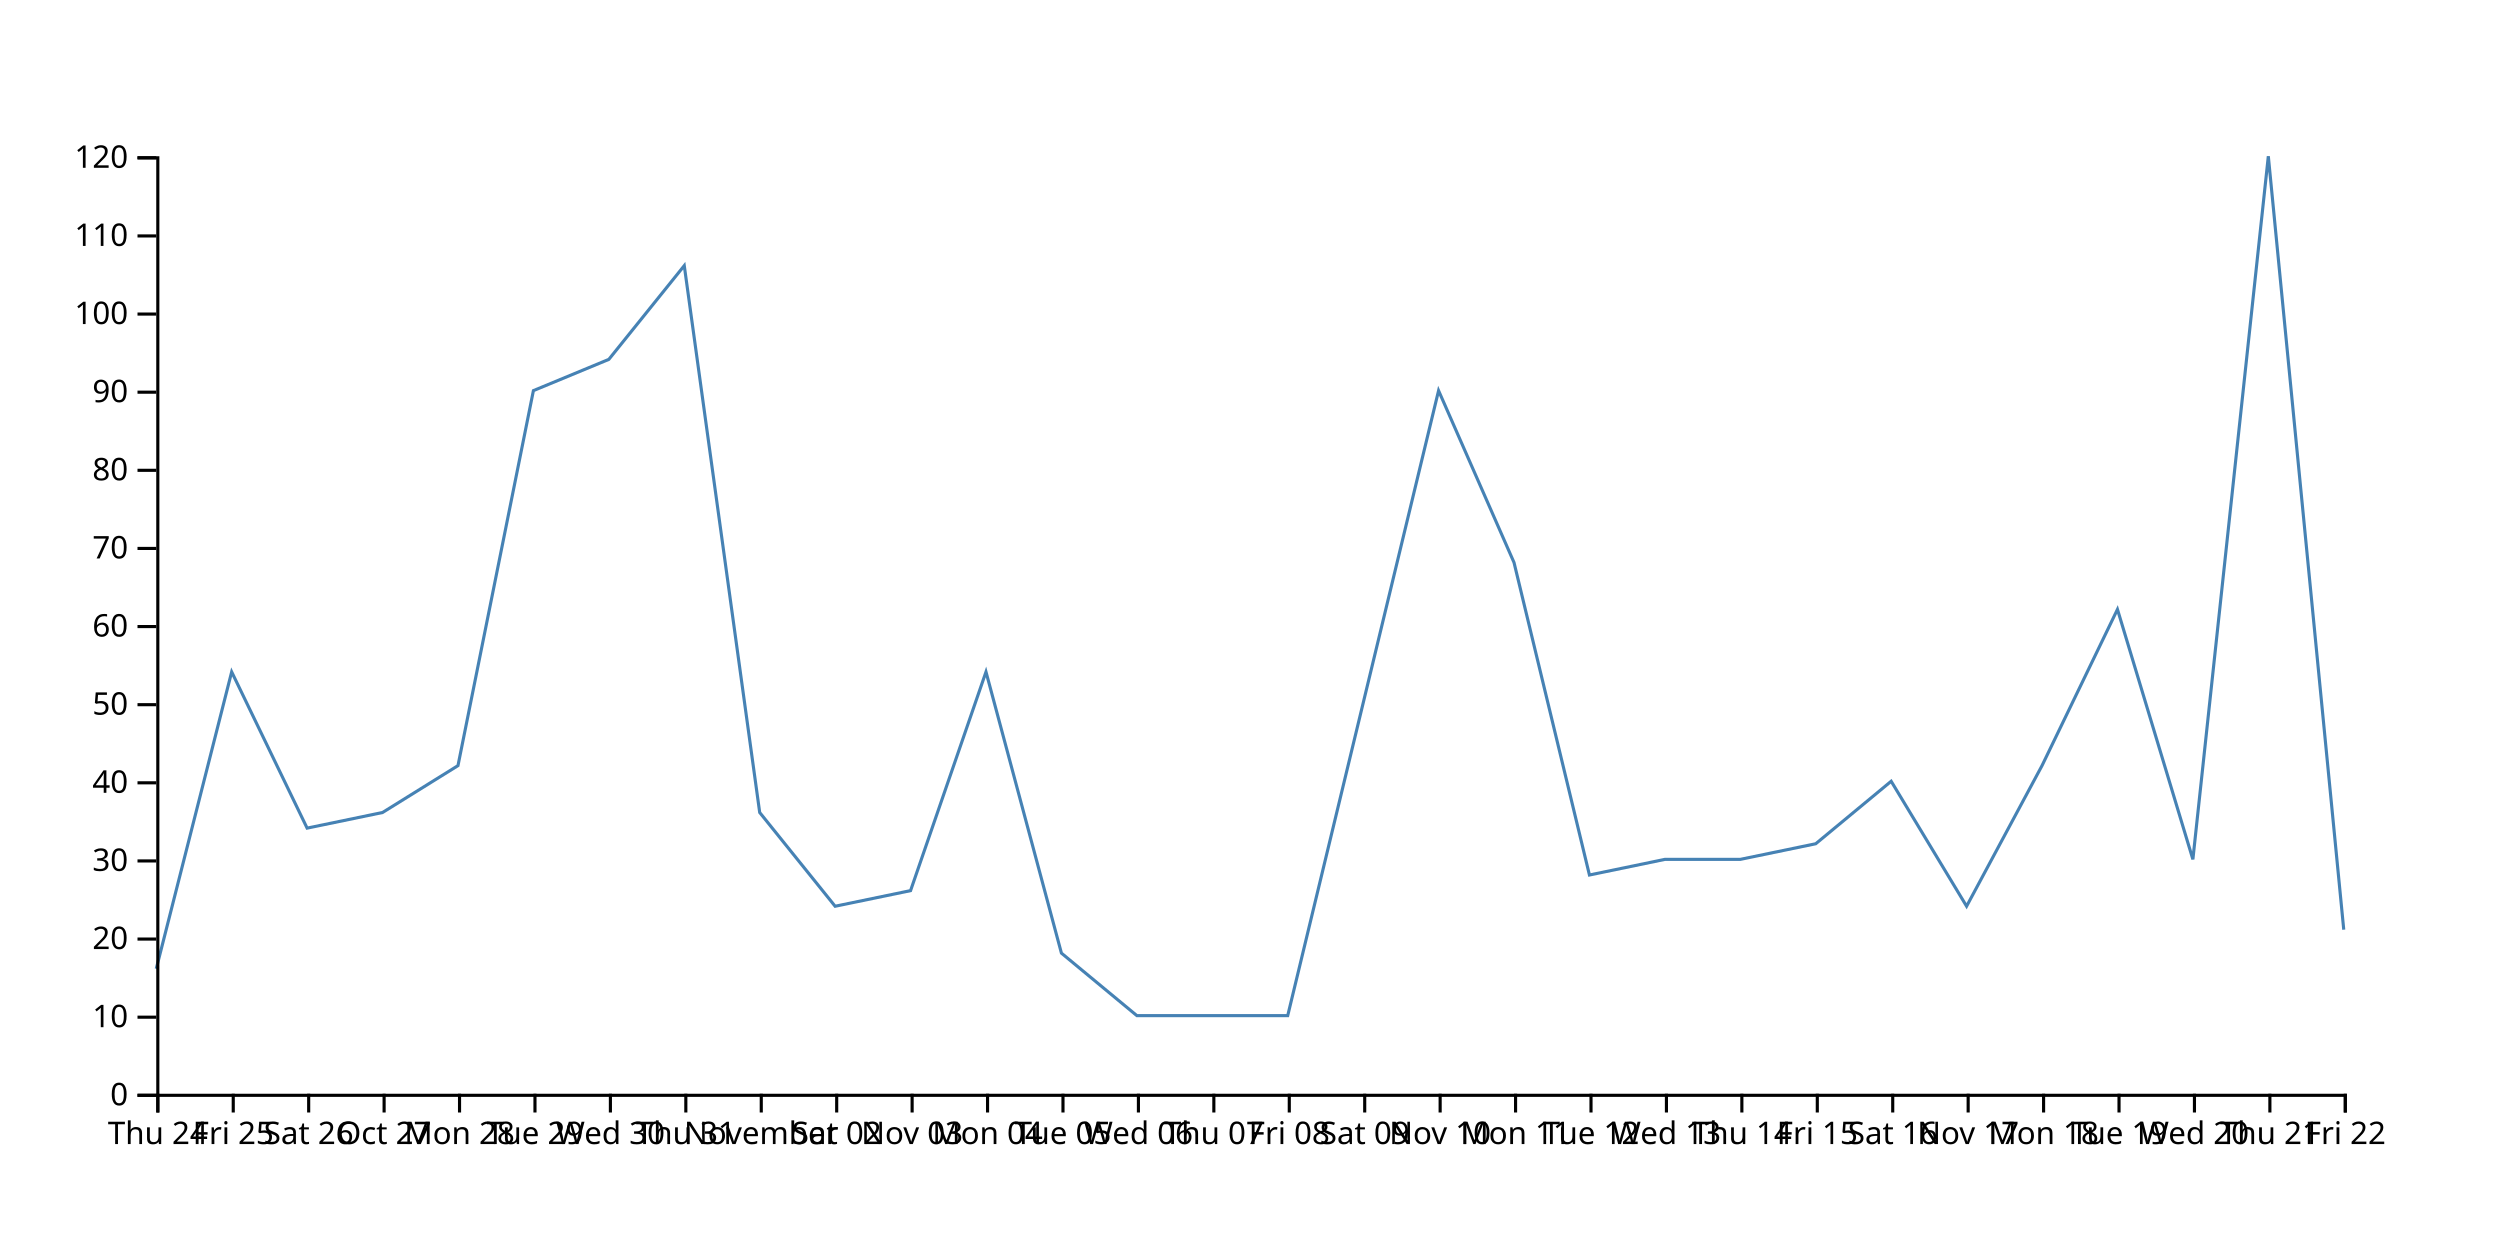
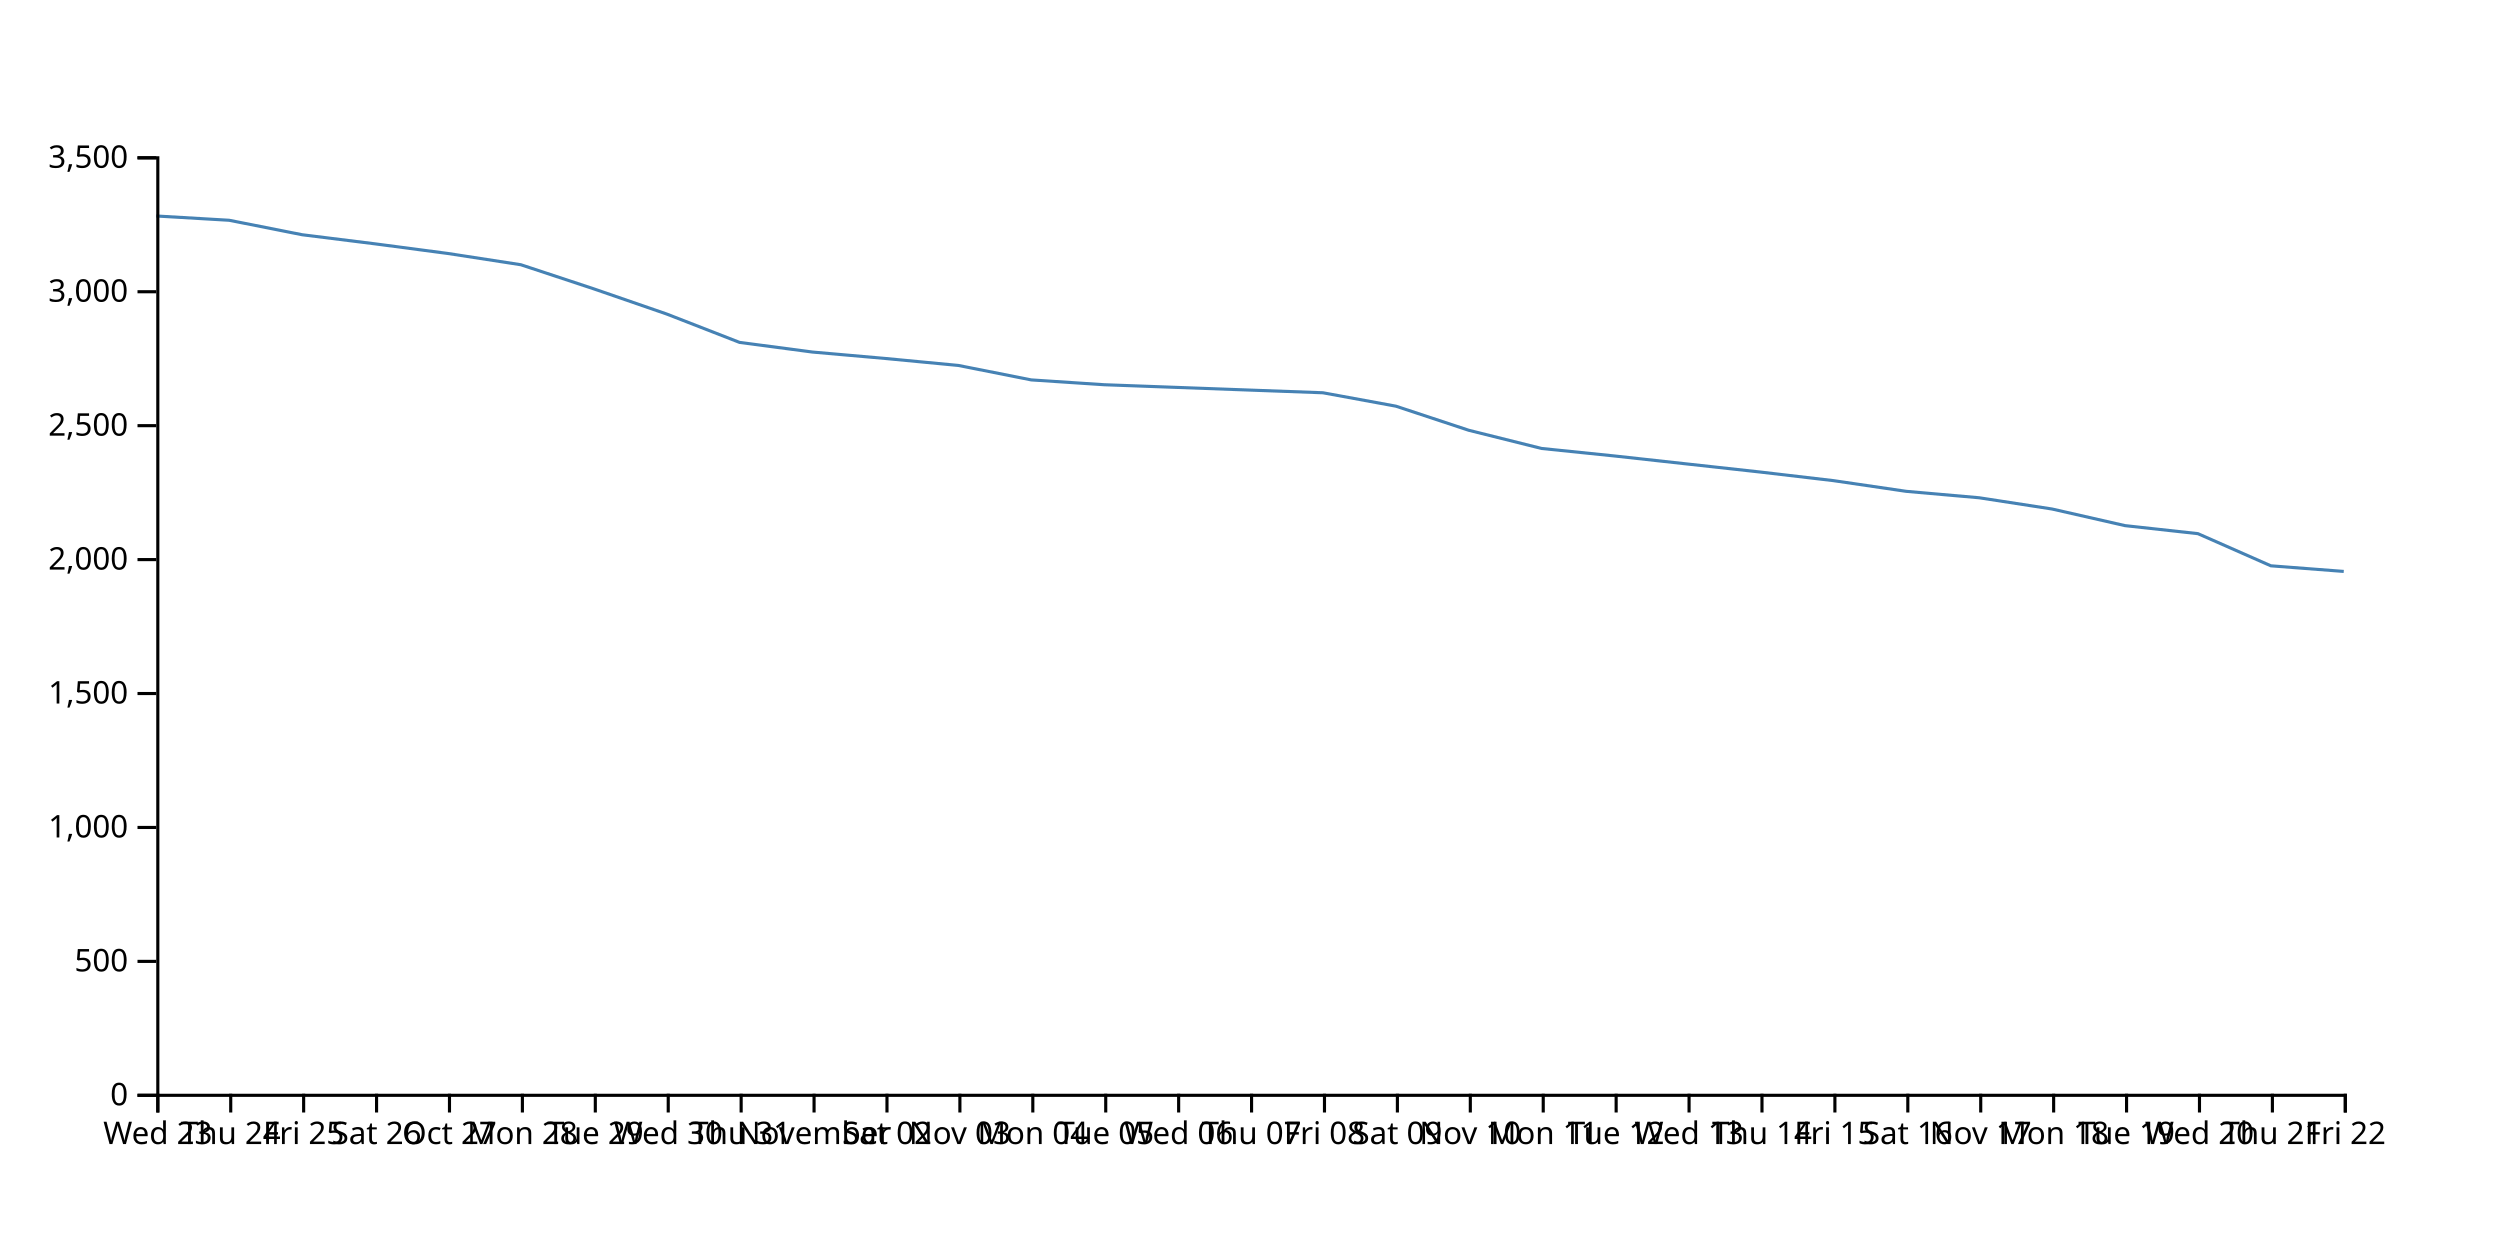
<svg xmlns="http://www.w3.org/2000/svg" width="800" height="400">
-   <path d="M750,297.5L725.862,50L701.724,275L677.586,195L653.448,245L629.31,290L605.172,250L581.034,270L556.897,275L532.759,275L508.621,280L484.483,180L460.345,125L436.207,225L412.069,325L387.931,325L363.793,325L339.655,305L315.517,215L291.379,285L267.241,290L243.103,260L218.966,85L194.828,115L170.69,125L146.552,245L122.414,260L98.276,265L74.138,215L50,310" fill="none" stroke="steelblue" />
+   <path d="M750,182.857L726.667,181.057L703.333,170.771L680,168.2L656.667,162.886L633.333,159.286L610,157.229L586.667,153.8L563.333,151.057L540,148.486L516.667,145.914L493.333,143.514L470,137.686L446.667,129.971L423.333,125.686L400,124.829L376.667,123.971L353.333,123.114L330,121.571L306.667,116.943L283.333,114.714L260,112.657L236.667,109.571L213.333,100.486L190,92.429L166.667,84.714L143.333,81.114L120,78.029L96.667,75.114L73.333,70.486L50,69.114" fill="none" stroke="steelblue" />
  <g transform="translate(0,350)" fill="none" font-size="10" font-family="sans-serif" text-anchor="middle">
    <path class="domain" stroke="currentColor" d="M50.5,6V0.5H750.5V6" />
    <g class="tick" opacity="1" transform="translate(50.5,0)">
      <line stroke="currentColor" y2="6" />
+       <text fill="currentColor" y="9" dy="0.71em">Wed 23</text>
+     </g>
+     <g class="tick" opacity="1" transform="translate(73.83333,0)">
+       <line stroke="currentColor" y2="6" />
      <text fill="currentColor" y="9" dy="0.71em">Thu 24</text>
    </g>
-     <g class="tick" opacity="1" transform="translate(74.63793,0)">
+     <g class="tick" opacity="1" transform="translate(97.16667,0)">
      <line stroke="currentColor" y2="6" />
      <text fill="currentColor" y="9" dy="0.71em">Fri 25</text>
    </g>
-     <g class="tick" opacity="1" transform="translate(98.77586,0)">
+     <g class="tick" opacity="1" transform="translate(120.5,0)">
      <line stroke="currentColor" y2="6" />
      <text fill="currentColor" y="9" dy="0.71em">Sat 26</text>
    </g>
-     <g class="tick" opacity="1" transform="translate(122.9138,0)">
+     <g class="tick" opacity="1" transform="translate(143.8333,0)">
      <line stroke="currentColor" y2="6" />
      <text fill="currentColor" y="9" dy="0.71em">Oct 27</text>
    </g>
-     <g class="tick" opacity="1" transform="translate(147.0517,0)">
+     <g class="tick" opacity="1" transform="translate(167.1667,0)">
      <line stroke="currentColor" y2="6" />
      <text fill="currentColor" y="9" dy="0.71em">Mon 28</text>
    </g>
-     <g class="tick" opacity="1" transform="translate(171.1897,0)">
+     <g class="tick" opacity="1" transform="translate(190.5,0)">
      <line stroke="currentColor" y2="6" />
      <text fill="currentColor" y="9" dy="0.71em">Tue 29</text>
    </g>
-     <g class="tick" opacity="1" transform="translate(195.3276,0)">
+     <g class="tick" opacity="1" transform="translate(213.8333,0)">
      <line stroke="currentColor" y2="6" />
      <text fill="currentColor" y="9" dy="0.71em">Wed 30</text>
    </g>
-     <g class="tick" opacity="1" transform="translate(219.4655,0)">
+     <g class="tick" opacity="1" transform="translate(237.1667,0)">
      <line stroke="currentColor" y2="6" />
      <text fill="currentColor" y="9" dy="0.71em">Thu 31</text>
    </g>
-     <g class="tick" opacity="1" transform="translate(243.6034,0)">
+     <g class="tick" opacity="1" transform="translate(260.5,0)">
      <line stroke="currentColor" y2="6" />
      <text fill="currentColor" y="9" dy="0.71em">November</text>
    </g>
-     <g class="tick" opacity="1" transform="translate(267.7414,0)">
+     <g class="tick" opacity="1" transform="translate(283.8333,0)">
      <line stroke="currentColor" y2="6" />
      <text fill="currentColor" y="9" dy="0.71em">Sat 02</text>
    </g>
-     <g class="tick" opacity="1" transform="translate(291.8793,0)">
+     <g class="tick" opacity="1" transform="translate(307.1667,0)">
      <line stroke="currentColor" y2="6" />
      <text fill="currentColor" y="9" dy="0.71em">Nov 03</text>
    </g>
-     <g class="tick" opacity="1" transform="translate(316.0172,0)">
+     <g class="tick" opacity="1" transform="translate(330.5,0)">
      <line stroke="currentColor" y2="6" />
      <text fill="currentColor" y="9" dy="0.71em">Mon 04</text>
    </g>
-     <g class="tick" opacity="1" transform="translate(340.1552,0)">
+     <g class="tick" opacity="1" transform="translate(353.8333,0)">
      <line stroke="currentColor" y2="6" />
      <text fill="currentColor" y="9" dy="0.71em">Tue 05</text>
    </g>
-     <g class="tick" opacity="1" transform="translate(364.2931,0)">
+     <g class="tick" opacity="1" transform="translate(377.1667,0)">
      <line stroke="currentColor" y2="6" />
      <text fill="currentColor" y="9" dy="0.71em">Wed 06</text>
    </g>
-     <g class="tick" opacity="1" transform="translate(388.431,0)">
+     <g class="tick" opacity="1" transform="translate(400.5,0)">
      <line stroke="currentColor" y2="6" />
      <text fill="currentColor" y="9" dy="0.71em">Thu 07</text>
    </g>
-     <g class="tick" opacity="1" transform="translate(412.569,0)">
+     <g class="tick" opacity="1" transform="translate(423.8333,0)">
      <line stroke="currentColor" y2="6" />
      <text fill="currentColor" y="9" dy="0.71em">Fri 08</text>
    </g>
-     <g class="tick" opacity="1" transform="translate(436.7069,0)">
+     <g class="tick" opacity="1" transform="translate(447.1667,0)">
      <line stroke="currentColor" y2="6" />
      <text fill="currentColor" y="9" dy="0.71em">Sat 09</text>
    </g>
-     <g class="tick" opacity="1" transform="translate(460.8448,0)">
+     <g class="tick" opacity="1" transform="translate(470.5,0)">
      <line stroke="currentColor" y2="6" />
      <text fill="currentColor" y="9" dy="0.71em">Nov 10</text>
    </g>
-     <g class="tick" opacity="1" transform="translate(484.9828,0)">
+     <g class="tick" opacity="1" transform="translate(493.8333,0)">
      <line stroke="currentColor" y2="6" />
      <text fill="currentColor" y="9" dy="0.71em">Mon 11</text>
    </g>
-     <g class="tick" opacity="1" transform="translate(509.1207,0)">
+     <g class="tick" opacity="1" transform="translate(517.1667,0)">
      <line stroke="currentColor" y2="6" />
      <text fill="currentColor" y="9" dy="0.71em">Tue 12</text>
    </g>
-     <g class="tick" opacity="1" transform="translate(533.2586,0)">
+     <g class="tick" opacity="1" transform="translate(540.5,0)">
      <line stroke="currentColor" y2="6" />
      <text fill="currentColor" y="9" dy="0.71em">Wed 13</text>
    </g>
-     <g class="tick" opacity="1" transform="translate(557.3966,0)">
+     <g class="tick" opacity="1" transform="translate(563.8333,0)">
      <line stroke="currentColor" y2="6" />
      <text fill="currentColor" y="9" dy="0.71em">Thu 14</text>
    </g>
-     <g class="tick" opacity="1" transform="translate(581.5345,0)">
+     <g class="tick" opacity="1" transform="translate(587.1667,0)">
      <line stroke="currentColor" y2="6" />
      <text fill="currentColor" y="9" dy="0.71em">Fri 15</text>
    </g>
-     <g class="tick" opacity="1" transform="translate(605.6724,0)">
+     <g class="tick" opacity="1" transform="translate(610.5,0)">
      <line stroke="currentColor" y2="6" />
      <text fill="currentColor" y="9" dy="0.71em">Sat 16</text>
    </g>
-     <g class="tick" opacity="1" transform="translate(629.8103,0)">
+     <g class="tick" opacity="1" transform="translate(633.8333,0)">
      <line stroke="currentColor" y2="6" />
      <text fill="currentColor" y="9" dy="0.71em">Nov 17</text>
    </g>
-     <g class="tick" opacity="1" transform="translate(653.9483,0)">
+     <g class="tick" opacity="1" transform="translate(657.1667,0)">
      <line stroke="currentColor" y2="6" />
      <text fill="currentColor" y="9" dy="0.71em">Mon 18</text>
    </g>
-     <g class="tick" opacity="1" transform="translate(678.0862,0)">
+     <g class="tick" opacity="1" transform="translate(680.5,0)">
      <line stroke="currentColor" y2="6" />
      <text fill="currentColor" y="9" dy="0.71em">Tue 19</text>
    </g>
-     <g class="tick" opacity="1" transform="translate(702.2241,0)">
+     <g class="tick" opacity="1" transform="translate(703.8333,0)">
      <line stroke="currentColor" y2="6" />
      <text fill="currentColor" y="9" dy="0.71em">Wed 20</text>
    </g>
-     <g class="tick" opacity="1" transform="translate(726.3621,0)">
+     <g class="tick" opacity="1" transform="translate(727.1667,0)">
      <line stroke="currentColor" y2="6" />
      <text fill="currentColor" y="9" dy="0.71em">Thu 21</text>
    </g>
    <g class="tick" opacity="1" transform="translate(750.5,0)">
      <line stroke="currentColor" y2="6" />
      <text fill="currentColor" y="9" dy="0.71em">Fri 22</text>
    </g>
  </g>
  <g transform="translate(50,0)" fill="none" font-size="10" font-family="sans-serif" text-anchor="end">
    <path class="domain" stroke="currentColor" d="M-6,350.5H0.5V50.5H-6" />
    <g class="tick" opacity="1" transform="translate(0,350.5)">
      <line stroke="currentColor" x2="-6" />
      <text fill="currentColor" x="-9" dy="0.32em">0</text>
    </g>
-     <g class="tick" opacity="1" transform="translate(0,325.5)">
+     <g class="tick" opacity="1" transform="translate(0,307.6429)">
      <line stroke="currentColor" x2="-6" />
-       <text fill="currentColor" x="-9" dy="0.32em">10</text>
+       <text fill="currentColor" x="-9" dy="0.32em">500</text>
    </g>
-     <g class="tick" opacity="1" transform="translate(0,300.5)">
+     <g class="tick" opacity="1" transform="translate(0,264.7857)">
      <line stroke="currentColor" x2="-6" />
-       <text fill="currentColor" x="-9" dy="0.32em">20</text>
+       <text fill="currentColor" x="-9" dy="0.32em">1,000</text>
    </g>
-     <g class="tick" opacity="1" transform="translate(0,275.5)">
+     <g class="tick" opacity="1" transform="translate(0,221.9286)">
      <line stroke="currentColor" x2="-6" />
-       <text fill="currentColor" x="-9" dy="0.32em">30</text>
+       <text fill="currentColor" x="-9" dy="0.32em">1,500</text>
    </g>
-     <g class="tick" opacity="1" transform="translate(0,250.5)">
+     <g class="tick" opacity="1" transform="translate(0,179.0714)">
      <line stroke="currentColor" x2="-6" />
-       <text fill="currentColor" x="-9" dy="0.32em">40</text>
+       <text fill="currentColor" x="-9" dy="0.32em">2,000</text>
    </g>
-     <g class="tick" opacity="1" transform="translate(0,225.5)">
+     <g class="tick" opacity="1" transform="translate(0,136.2143)">
      <line stroke="currentColor" x2="-6" />
-       <text fill="currentColor" x="-9" dy="0.32em">50</text>
+       <text fill="currentColor" x="-9" dy="0.32em">2,500</text>
    </g>
-     <g class="tick" opacity="1" transform="translate(0,200.5)">
+     <g class="tick" opacity="1" transform="translate(0,93.35714)">
      <line stroke="currentColor" x2="-6" />
-       <text fill="currentColor" x="-9" dy="0.32em">60</text>
-     </g>
-     <g class="tick" opacity="1" transform="translate(0,175.5)">
-       <line stroke="currentColor" x2="-6" />
-       <text fill="currentColor" x="-9" dy="0.32em">70</text>
-     </g>
-     <g class="tick" opacity="1" transform="translate(0,150.5)">
-       <line stroke="currentColor" x2="-6" />
-       <text fill="currentColor" x="-9" dy="0.32em">80</text>
-     </g>
-     <g class="tick" opacity="1" transform="translate(0,125.5)">
-       <line stroke="currentColor" x2="-6" />
-       <text fill="currentColor" x="-9" dy="0.32em">90</text>
-     </g>
-     <g class="tick" opacity="1" transform="translate(0,100.5)">
-       <line stroke="currentColor" x2="-6" />
-       <text fill="currentColor" x="-9" dy="0.32em">100</text>
-     </g>
-     <g class="tick" opacity="1" transform="translate(0,75.5)">
-       <line stroke="currentColor" x2="-6" />
-       <text fill="currentColor" x="-9" dy="0.32em">110</text>
+       <text fill="currentColor" x="-9" dy="0.32em">3,000</text>
    </g>
    <g class="tick" opacity="1" transform="translate(0,50.5)">
      <line stroke="currentColor" x2="-6" />
-       <text fill="currentColor" x="-9" dy="0.32em">120</text>
+       <text fill="currentColor" x="-9" dy="0.32em">3,500</text>
    </g>
  </g>
</svg>
